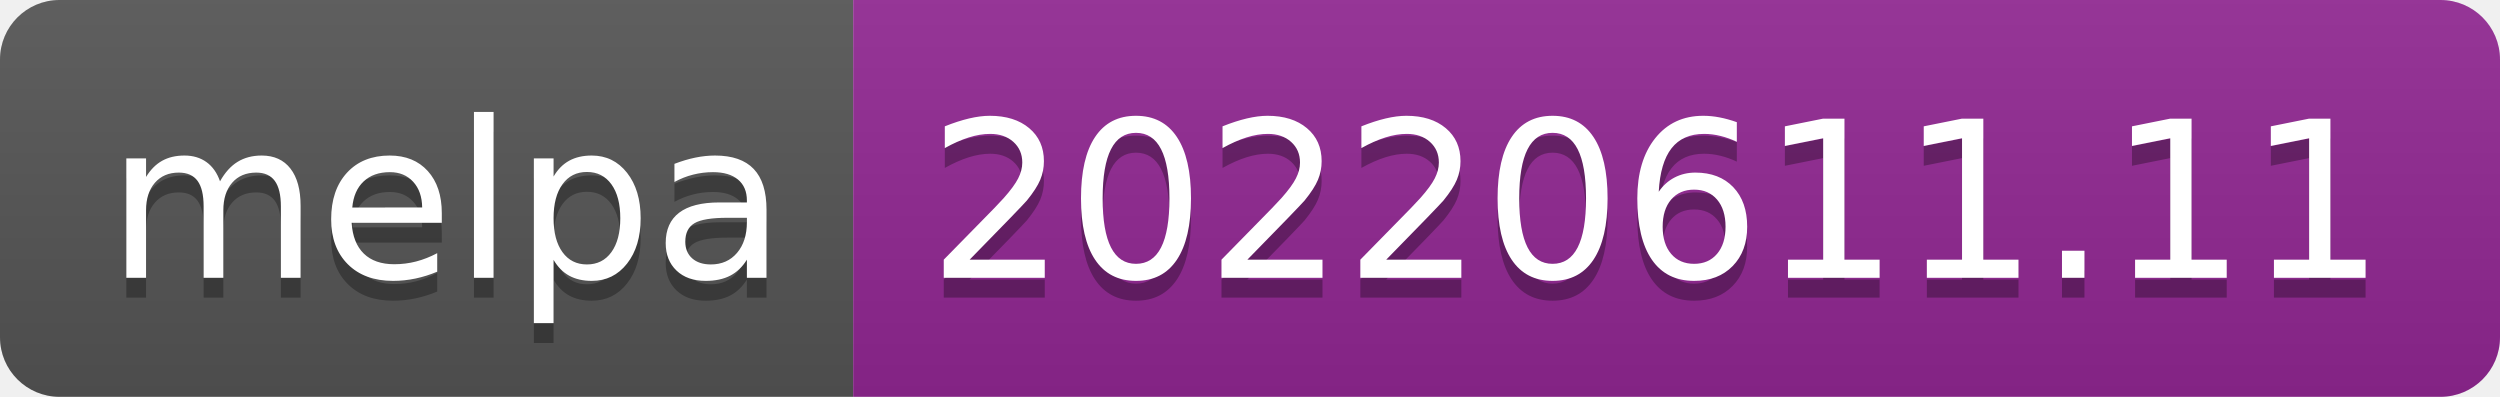
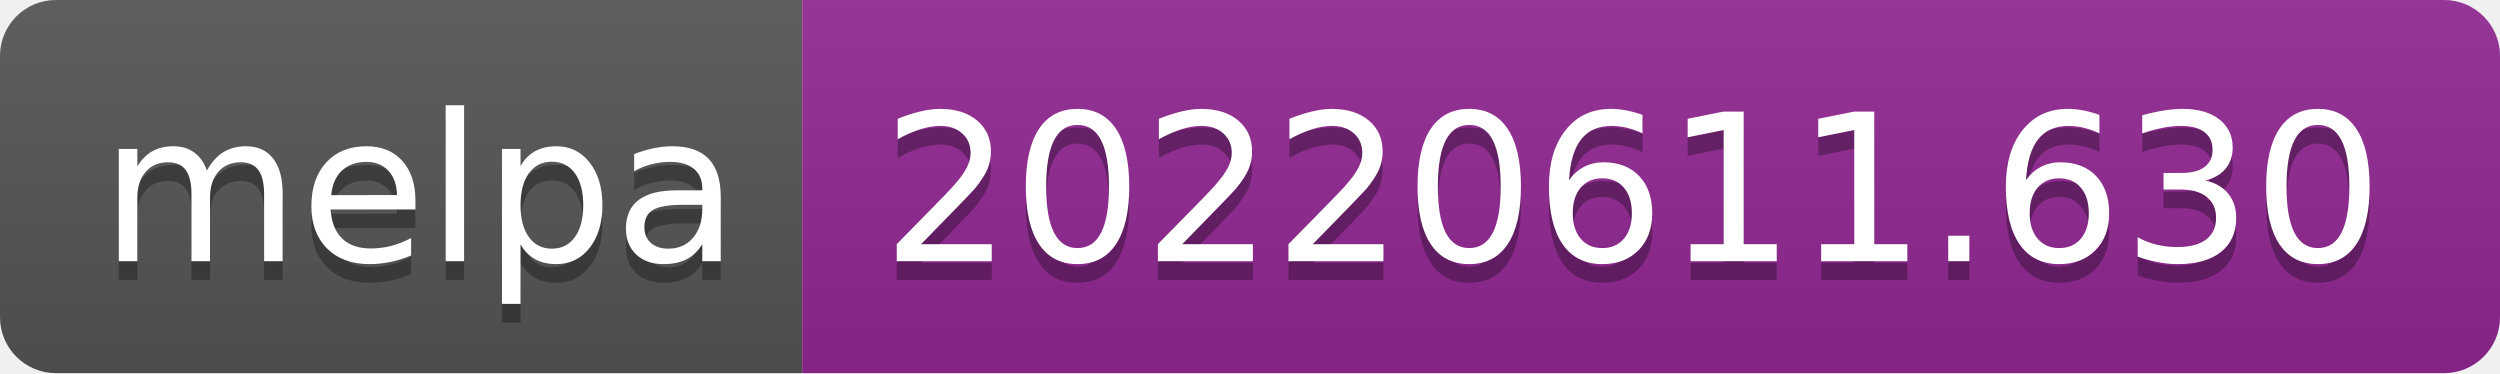
- <svg xmlns="http://www.w3.org/2000/svg" width="126" height="20" role="img" aria-label="melpa: 20220611.11">
+ <svg xmlns="http://www.w3.org/2000/svg" width="134" height="20" role="img" aria-label="melpa: 20220611.630">
  <linearGradient id="s" x2="0" y2="100%">
    <stop offset="0" stop-color="#bbb" stop-opacity=".1" />
    <stop offset="1" stop-opacity=".1" />
  </linearGradient>
  <clipPath id="r">
-     <rect width="126" height="20" rx="3" fill="#fff" />
+     <rect width="134" height="20" rx="3" fill="#fff" />
  </clipPath>
  <g clip-path="url(#r)">
    <rect width="43" height="20" fill="#555" />
-     <rect x="43" width="83" height="20" fill="#922793" />
-     <rect width="126" height="20" fill="url(#s)" />
+     <rect x="43" width="91" height="20" fill="#922793" />
+     <rect width="134" height="20" fill="url(#s)" />
  </g>
  <g fill="#fff" text-anchor="middle" font-family="Verdana,Geneva,DejaVu Sans,sans-serif" text-rendering="geometricPrecision" font-size="110">
    <text aria-hidden="true" x="225" y="150" fill="#010101" fill-opacity=".3" transform="scale(.1)" textLength="330">melpa</text>
    <text x="225" y="140" transform="scale(.1)" fill="#fff" textLength="330">melpa</text>
-     <text aria-hidden="true" x="835" y="150" fill="#010101" fill-opacity=".3" transform="scale(.1)" textLength="730">20220611.11</text>
-     <text x="835" y="140" transform="scale(.1)" fill="#fff" textLength="730">20220611.11</text>
+     <text aria-hidden="true" x="875" y="150" fill="#010101" fill-opacity=".3" transform="scale(.1)" textLength="810">20220611.630</text>
+     <text x="875" y="140" transform="scale(.1)" fill="#fff" textLength="810">20220611.630</text>
  </g>
</svg>
